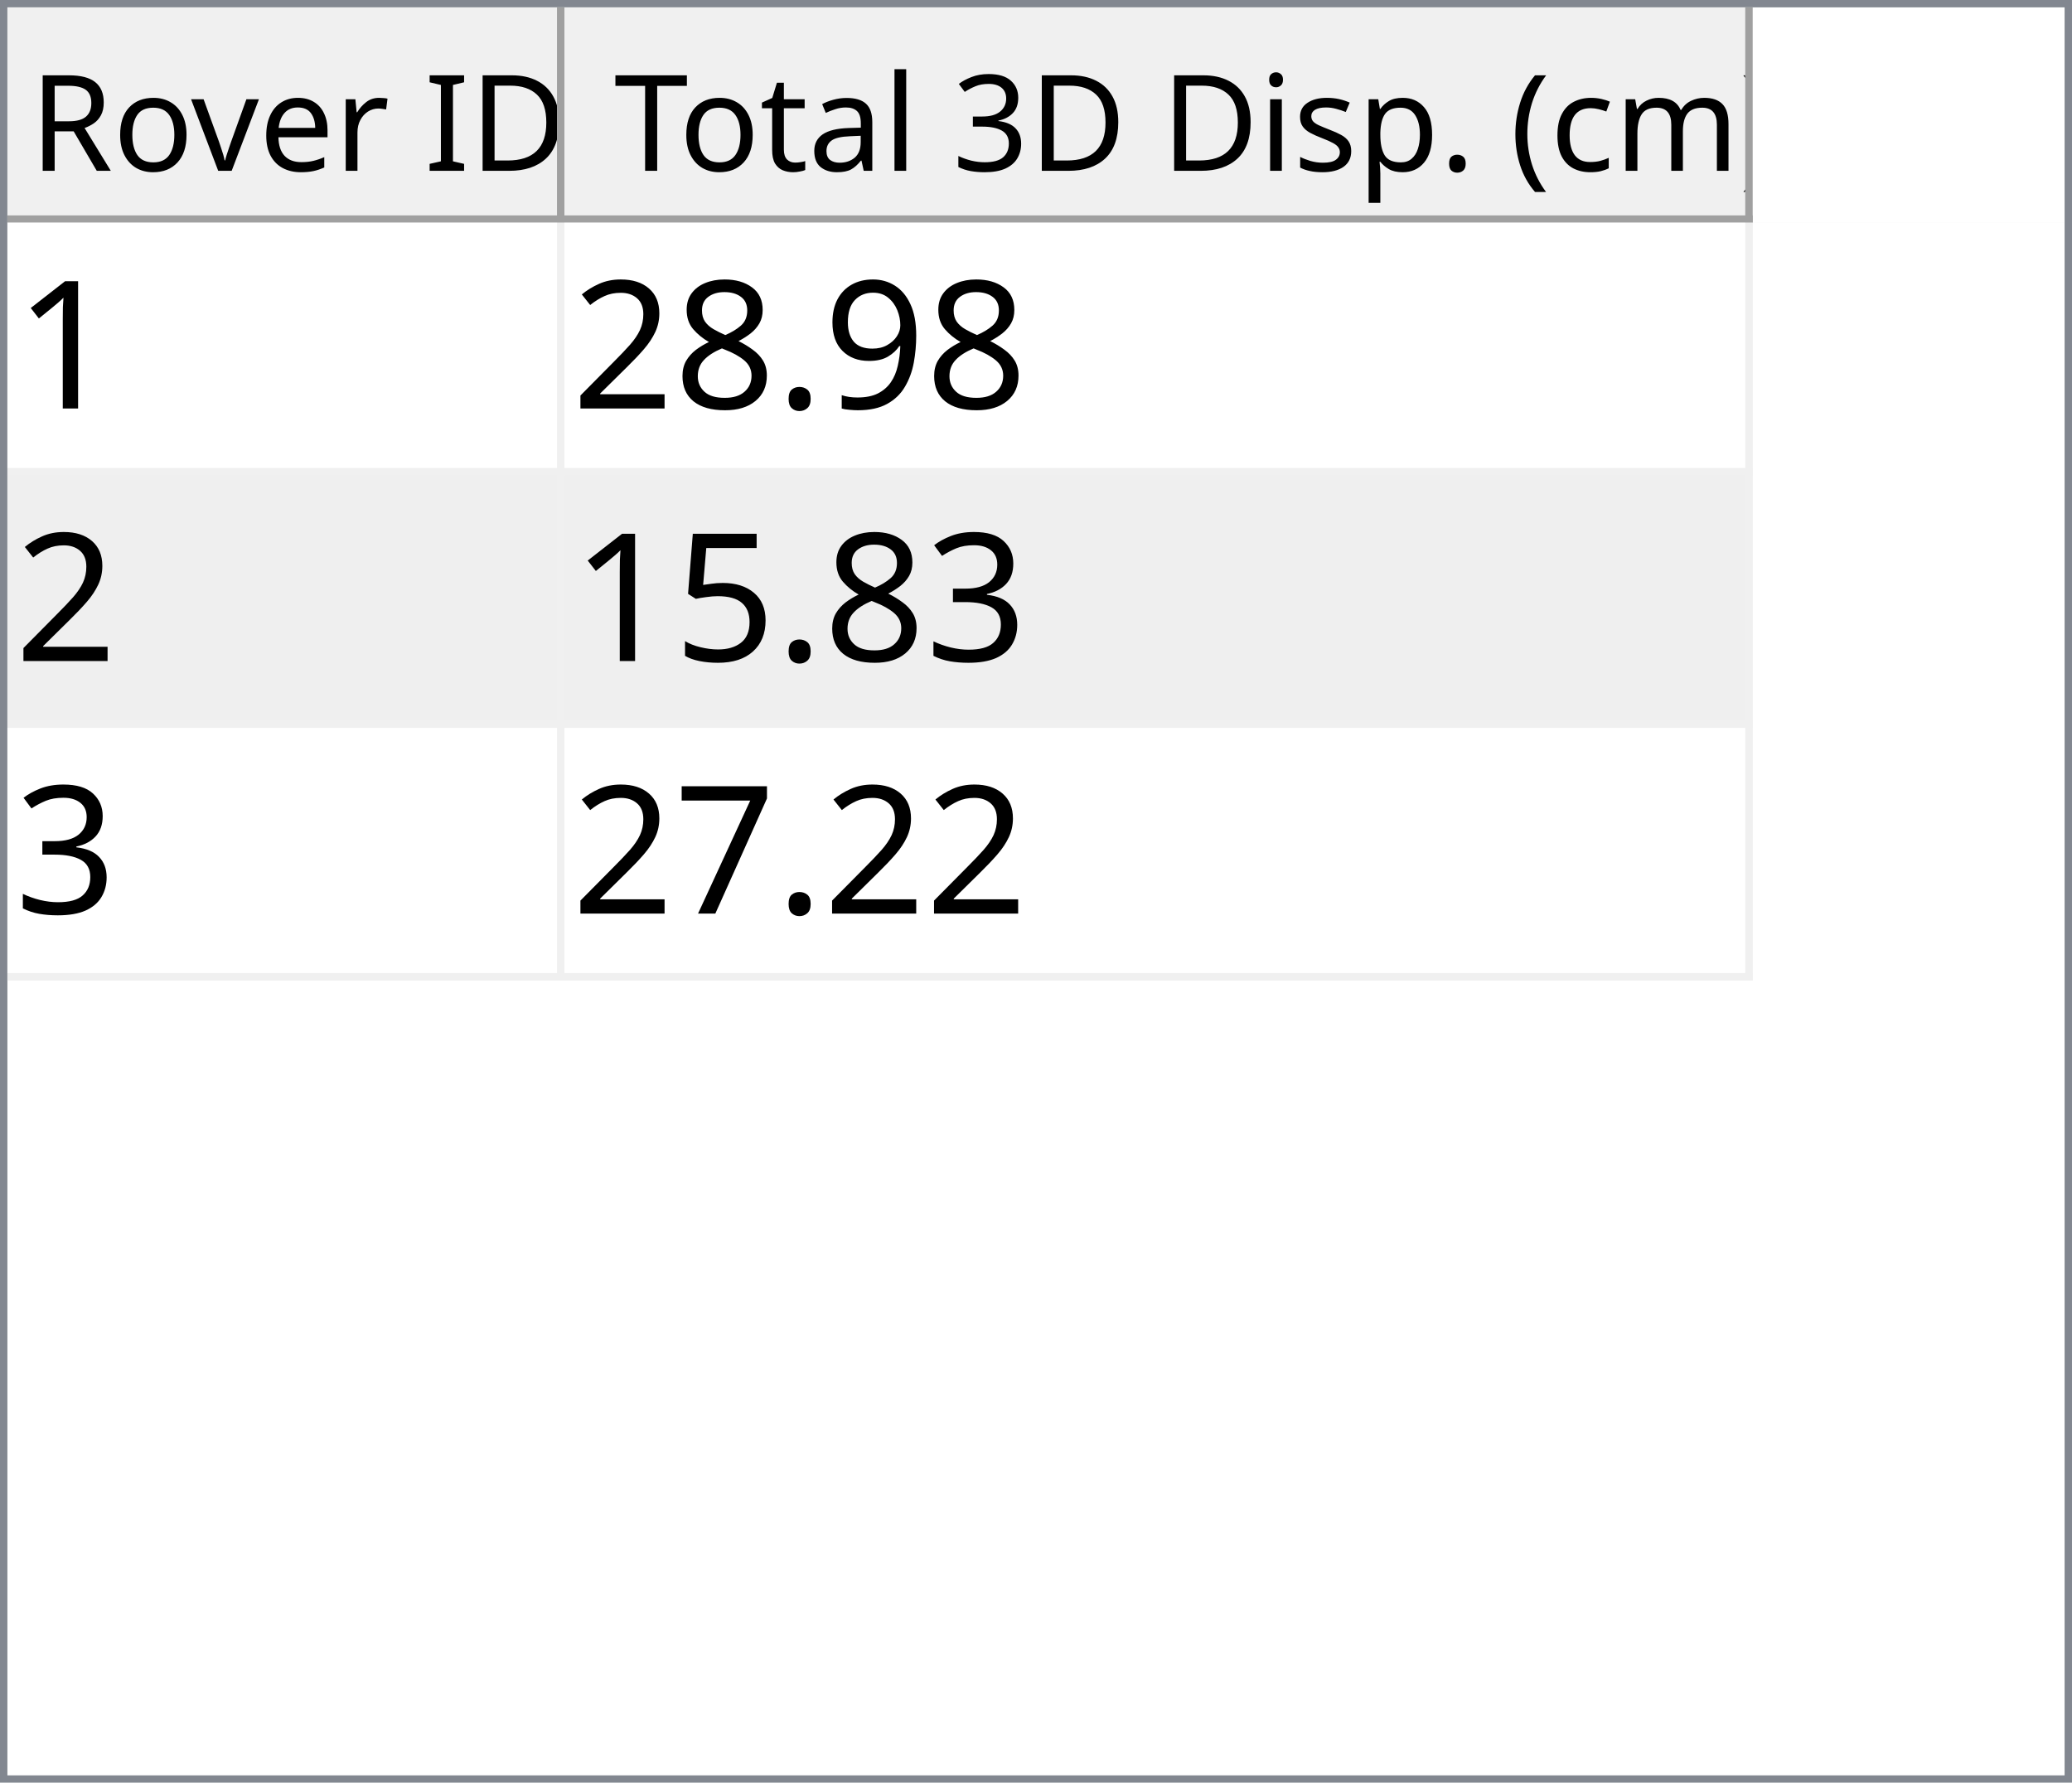
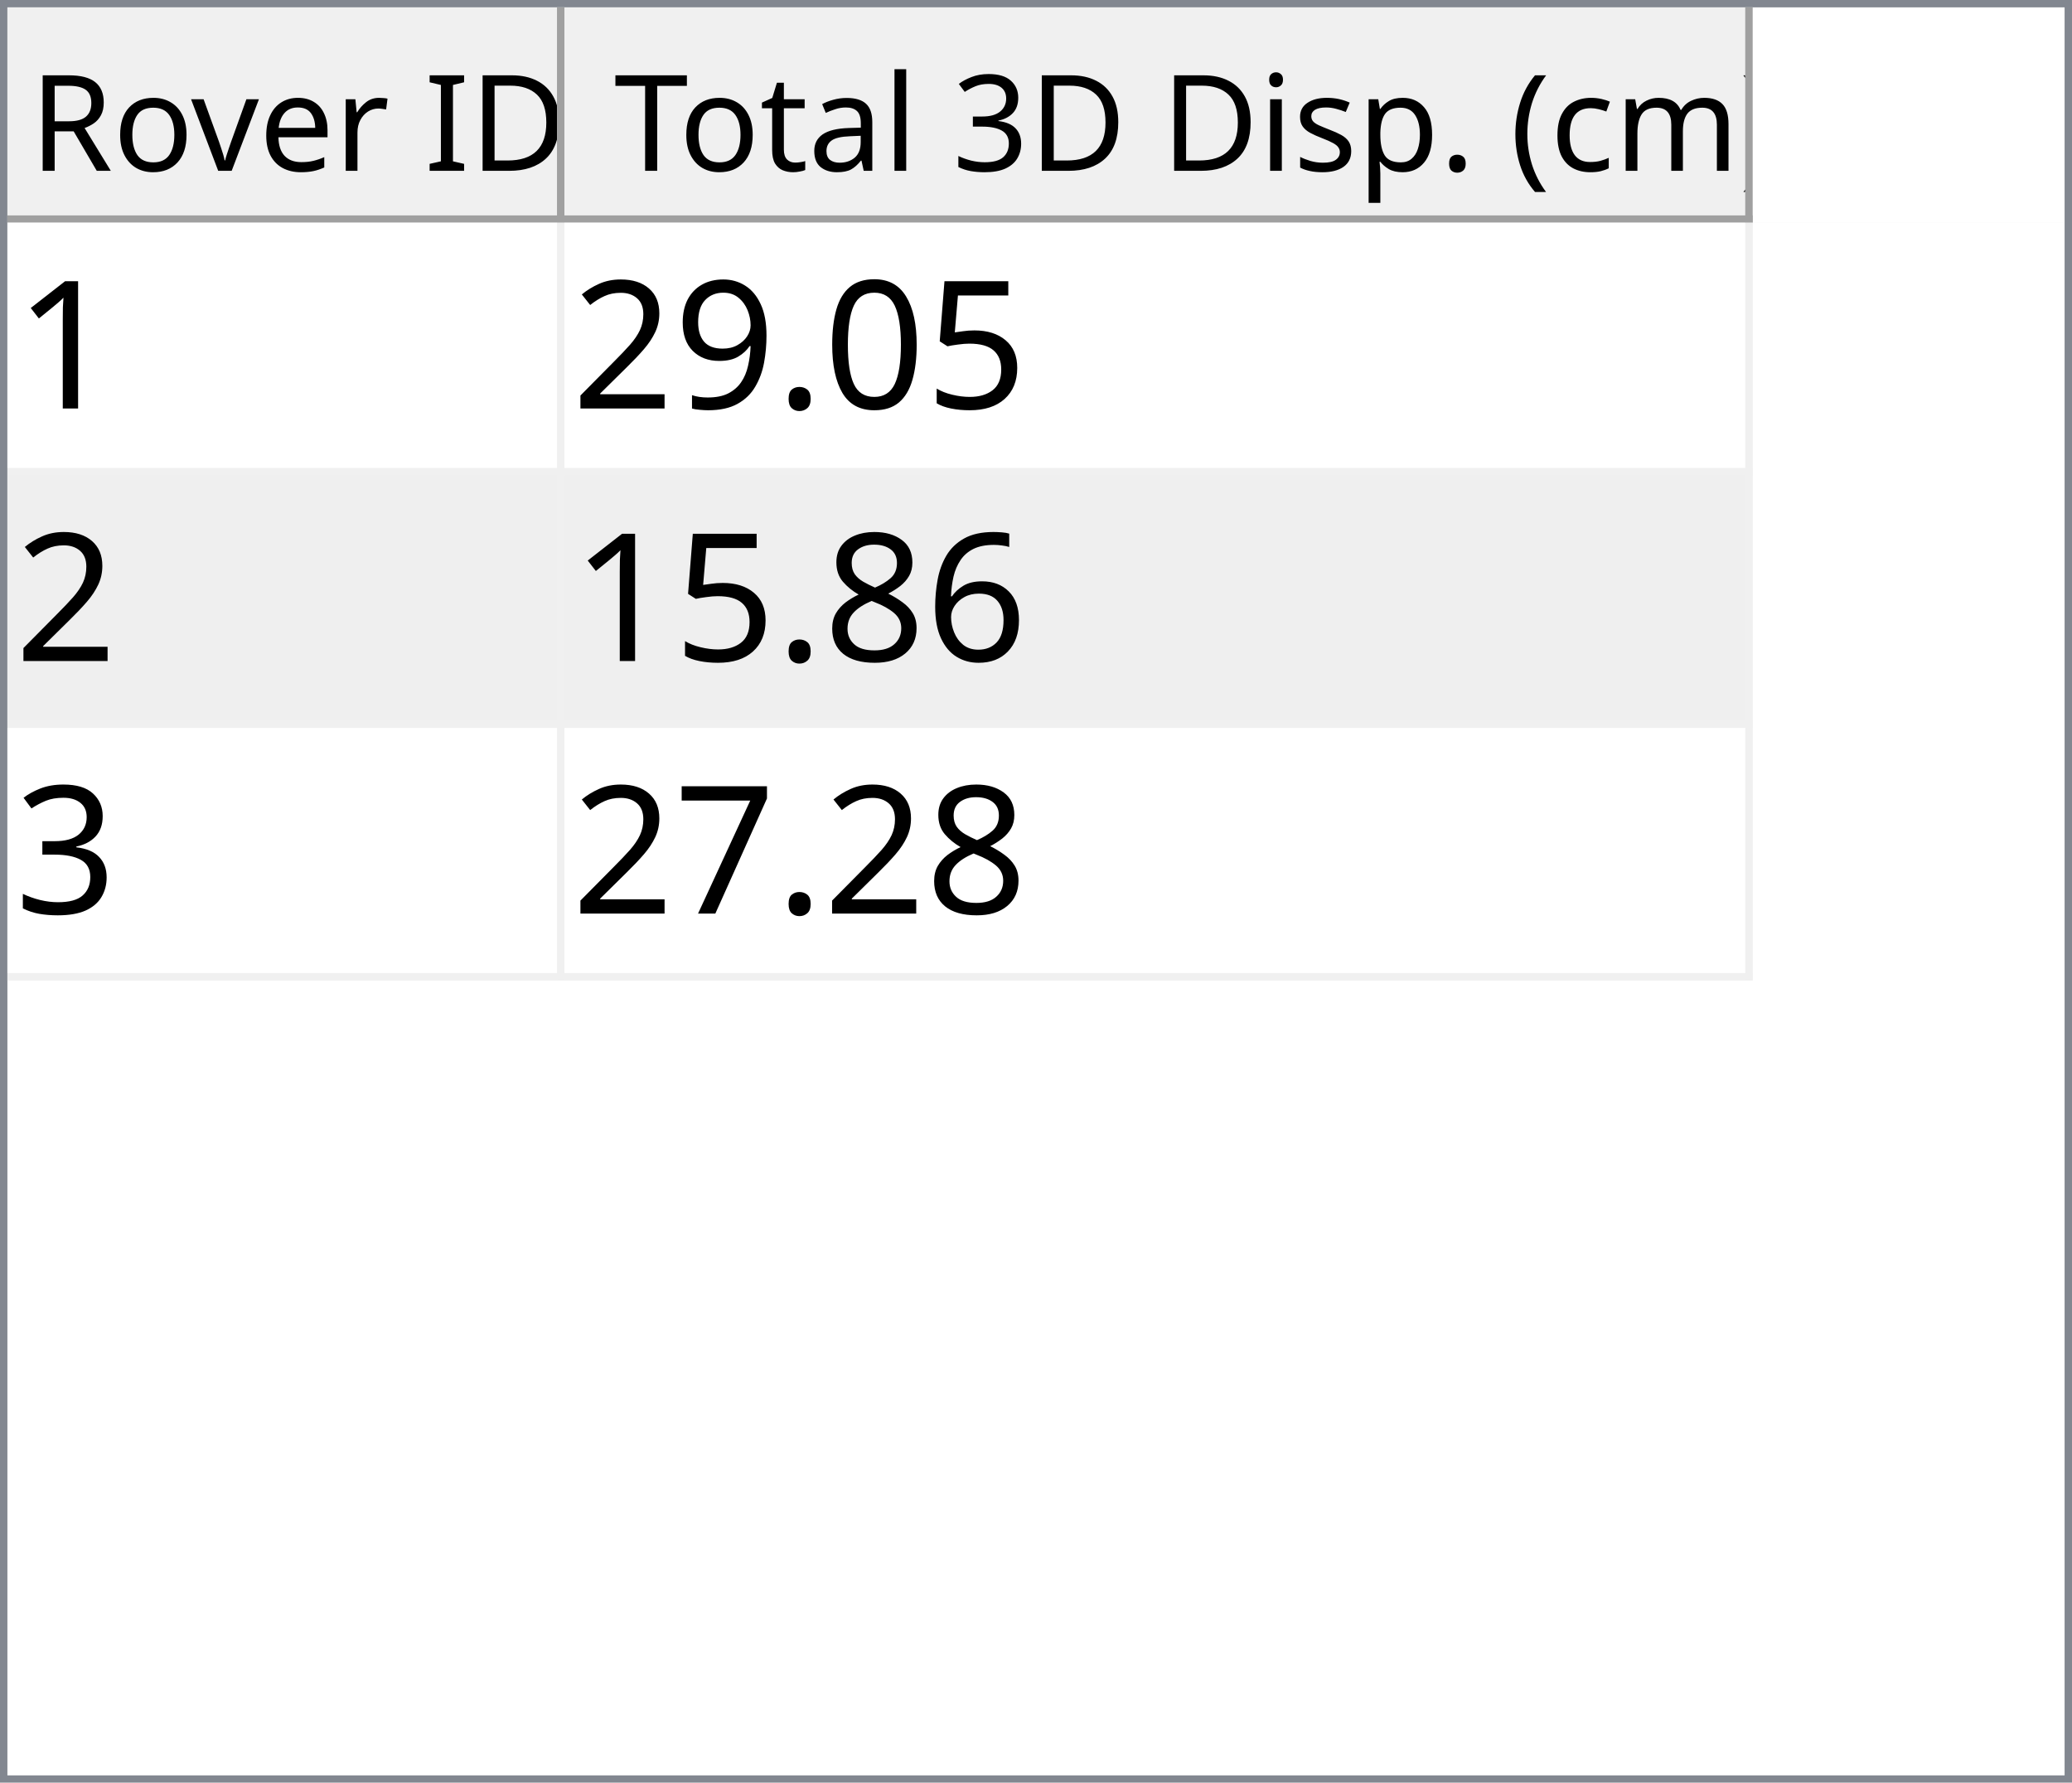
<svg xmlns="http://www.w3.org/2000/svg" style="fill-opacity:1; color-rendering:auto; color-interpolation:auto; text-rendering:auto; stroke:black; stroke-linecap:square; stroke-miterlimit:10; shape-rendering:auto; stroke-opacity:1; fill:black; stroke-dasharray:none; font-weight:normal; stroke-width:1; font-family:'Dialog'; font-style:normal; stroke-linejoin:miter; font-size:12px; stroke-dashoffset:0; image-rendering:auto;" width="279" height="240">
  <defs id="genericDefs" />
  <g>
    <defs id="defs1">
      <clipPath clipPathUnits="userSpaceOnUse" id="clipPath1">
        <path d="M0 0 L279 0 L279 240 L0 240 L0 0 Z" />
      </clipPath>
      <clipPath clipPathUnits="userSpaceOnUse" id="clipPath2">
        <path d="M0 0 L0 240 L279 240 L279 0 Z" />
      </clipPath>
      <clipPath clipPathUnits="userSpaceOnUse" id="clipPath3">
        <path d="M0 0 L0 29 L277 29 L277 0 Z" />
      </clipPath>
      <clipPath clipPathUnits="userSpaceOnUse" id="clipPath4">
        <path d="M0 0 L0 29 L75 29 L75 0 Z" />
      </clipPath>
      <clipPath clipPathUnits="userSpaceOnUse" id="clipPath5">
        <path d="M1 1 L1 28 L74 28 L74 1 Z" />
      </clipPath>
      <clipPath clipPathUnits="userSpaceOnUse" id="clipPath6">
        <path d="M0 0 L0 27 L73 27 L73 0 Z" />
      </clipPath>
      <clipPath clipPathUnits="userSpaceOnUse" id="clipPath7">
        <path d="M-0.5 -0.5 L-0.5 28.5 L74.5 28.5 L74.5 -0.5 Z" />
      </clipPath>
      <clipPath clipPathUnits="userSpaceOnUse" id="clipPath8">
        <path d="M0 0 L0 29 L160 29 L160 0 Z" />
      </clipPath>
      <clipPath clipPathUnits="userSpaceOnUse" id="clipPath9">
        <path d="M1 1 L1 28 L159 28 L159 1 Z" />
      </clipPath>
      <clipPath clipPathUnits="userSpaceOnUse" id="clipPath10">
        <path d="M0 0 L0 27 L158 27 L158 0 Z" />
      </clipPath>
      <clipPath clipPathUnits="userSpaceOnUse" id="clipPath11">
        <path d="M-0.5 -0.5 L-0.5 28.5 L159.5 28.5 L159.5 -0.5 Z" />
      </clipPath>
      <clipPath clipPathUnits="userSpaceOnUse" id="clipPath12">
        <path d="M0 0 L0 209 L277 209 L277 0 Z" />
      </clipPath>
      <clipPath clipPathUnits="userSpaceOnUse" id="clipPath13">
        <path d="M0 0 L0 102 L235 102 L235 0 Z" />
      </clipPath>
      <clipPath clipPathUnits="userSpaceOnUse" id="clipPath14">
        <path d="M-0.5 -0.5 L-0.5 101.5 L234.5 101.5 L234.5 -0.5 Z" />
      </clipPath>
      <clipPath clipPathUnits="userSpaceOnUse" id="clipPath15">
        <path d="M0 0 L0 33 L74 33 L74 0 Z" />
      </clipPath>
      <clipPath clipPathUnits="userSpaceOnUse" id="clipPath16">
        <path d="M0 0 L0 33 L159 33 L159 0 Z" />
      </clipPath>
      <font horiz-adv-x="64.551" id="font1">
        <font-face ascent="107.91" descent="25.098" units-per-em="100" style="font-style:normal; font-family:Segoe UI; font-weight:normal;" />
        <missing-glyph horiz-adv-x="64.551" d="M8.109 0 L8.109 68.266 L56.453 68.266 L56.453 0 L8.109 0 ZM15.328 7.234 L49.219 7.234 L49.219 61.031 L15.328 61.031 L15.328 7.234 Z" />
        <glyph unicode="D" horiz-adv-x="70.117" d="M9.188 0 L9.188 70.016 L28.516 70.016 Q65.531 70.016 65.531 35.891 Q65.531 19.672 55.25 9.836 Q44.969 0 27.734 0 L9.188 0 ZM17.391 62.594 L17.391 7.422 L27.828 7.422 Q41.609 7.422 49.273 14.797 Q56.938 22.172 56.938 35.688 Q56.938 62.594 28.328 62.594 L17.391 62.594 Z" />
        <glyph unicode="I" horiz-adv-x="26.611" d="M17.391 0 L9.188 0 L9.188 70.016 L17.391 70.016 L17.391 0 Z" />
        <glyph unicode=" " horiz-adv-x="27.393" d="" />
        <glyph unicode="r" horiz-adv-x="34.766" d="M34.188 41.891 Q32.078 43.5 28.125 43.5 Q23 43.5 19.555 38.672 Q16.109 33.844 16.109 25.484 L16.109 0 L8.109 0 L8.109 50 L16.109 50 L16.109 39.703 L16.312 39.703 Q18.016 44.969 21.531 47.922 Q25.047 50.875 29.391 50.875 Q32.516 50.875 34.188 50.203 L34.188 41.891 Z" />
        <glyph unicode="e" horiz-adv-x="52.295" d="M48.297 23 L12.984 23 Q13.188 14.656 17.484 10.109 Q21.781 5.562 29.297 5.562 Q37.75 5.562 44.828 11.141 L44.828 3.609 Q38.234 -1.172 27.391 -1.172 Q16.797 -1.172 10.742 5.641 Q4.688 12.453 4.688 24.812 Q4.688 36.469 11.305 43.82 Q17.922 51.172 27.734 51.172 Q37.547 51.172 42.922 44.828 Q48.297 38.484 48.297 27.203 L48.297 23 ZM40.094 29.781 Q40.047 36.719 36.75 40.578 Q33.453 44.438 27.594 44.438 Q21.922 44.438 17.969 40.383 Q14.016 36.328 13.094 29.781 L40.094 29.781 Z" />
        <glyph unicode="v" horiz-adv-x="47.9" d="M47.406 50 L27.484 0 L19.625 0 L0.688 50 L9.469 50 L22.172 13.672 Q23.578 9.672 23.922 6.688 L24.125 6.688 Q24.609 10.453 25.688 13.484 L38.969 50 L47.406 50 Z" />
        <glyph unicode="o" horiz-adv-x="58.594" d="M29 -1.172 Q17.922 -1.172 11.305 5.836 Q4.688 12.844 4.688 24.422 Q4.688 37.016 11.57 44.094 Q18.453 51.172 30.172 51.172 Q41.359 51.172 47.633 44.289 Q53.906 37.406 53.906 25.203 Q53.906 13.234 47.141 6.031 Q40.375 -1.172 29 -1.172 ZM29.594 44.438 Q21.875 44.438 17.383 39.188 Q12.891 33.938 12.891 24.703 Q12.891 15.828 17.43 10.695 Q21.969 5.562 29.594 5.562 Q37.359 5.562 41.531 10.594 Q45.703 15.625 45.703 24.906 Q45.703 34.281 41.531 39.359 Q37.359 44.438 29.594 44.438 Z" />
        <glyph unicode="R" horiz-adv-x="59.814" d="M59.375 0 L49.609 0 L37.891 19.625 Q36.281 22.359 34.766 24.289 Q33.25 26.219 31.664 27.438 Q30.078 28.656 28.25 29.219 Q26.422 29.781 24.125 29.781 L17.391 29.781 L17.391 0 L9.188 0 L9.188 70.016 L30.078 70.016 Q34.672 70.016 38.555 68.867 Q42.438 67.719 45.289 65.375 Q48.141 63.031 49.758 59.547 Q51.375 56.062 51.375 51.375 Q51.375 47.703 50.273 44.656 Q49.172 41.609 47.148 39.211 Q45.125 36.812 42.266 35.133 Q39.406 33.453 35.844 32.516 L35.844 32.328 Q37.594 31.547 38.891 30.547 Q40.188 29.547 41.359 28.18 Q42.531 26.812 43.68 25.078 Q44.828 23.344 46.234 21.047 L59.375 0 ZM17.391 62.594 L17.391 37.203 L28.516 37.203 Q31.594 37.203 34.203 38.133 Q36.812 39.062 38.719 40.797 Q40.625 42.531 41.703 45.047 Q42.781 47.562 42.781 50.688 Q42.781 56.297 39.141 59.445 Q35.5 62.594 28.609 62.594 L17.391 62.594 Z" />
        <glyph unicode=")" horiz-adv-x="30.176" d="M8.297 -15.922 L1.172 -15.922 Q16.406 2.344 16.406 26.812 Q16.406 51.469 1.078 70.016 L8.297 70.016 Q23.531 52.156 23.531 26.703 Q23.531 1.375 8.297 -15.922 Z" />
        <glyph unicode="m" horiz-adv-x="86.133" d="M79.109 0 L71.094 0 L71.094 28.719 Q71.094 37.016 68.531 40.727 Q65.969 44.438 59.906 44.438 Q54.781 44.438 51.195 39.75 Q47.609 35.062 47.609 28.516 L47.609 0 L39.594 0 L39.594 29.688 Q39.594 44.438 28.219 44.438 Q22.953 44.438 19.531 40.016 Q16.109 35.594 16.109 28.516 L16.109 0 L8.109 0 L8.109 50 L16.109 50 L16.109 42.094 L16.312 42.094 Q21.625 51.172 31.844 51.172 Q36.969 51.172 40.773 48.312 Q44.578 45.453 46 40.828 Q51.562 51.172 62.594 51.172 Q79.109 51.172 79.109 30.812 L79.109 0 Z" />
        <glyph unicode="c" horiz-adv-x="46.191" d="M42.188 2.297 Q36.422 -1.172 28.516 -1.172 Q17.828 -1.172 11.258 5.789 Q4.688 12.75 4.688 23.828 Q4.688 36.188 11.766 43.68 Q18.844 51.172 30.672 51.172 Q37.25 51.172 42.281 48.734 L42.281 40.531 Q36.719 44.438 30.375 44.438 Q22.703 44.438 17.797 38.945 Q12.891 33.453 12.891 24.516 Q12.891 15.719 17.508 10.641 Q22.125 5.562 29.891 5.562 Q36.422 5.562 42.188 9.906 L42.188 2.297 Z" />
        <glyph unicode="(" horiz-adv-x="30.176" d="M29.109 -15.922 L21.969 -15.922 Q6.844 1.375 6.844 26.703 Q6.844 52.156 21.969 70.016 L29.203 70.016 Q13.875 51.469 13.875 26.812 Q13.875 2.344 29.109 -15.922 Z" />
        <glyph unicode="." horiz-adv-x="21.68" d="M10.891 -1.078 Q8.641 -1.078 7.055 0.539 Q5.469 2.156 5.469 4.391 Q5.469 6.641 7.055 8.273 Q8.641 9.906 10.891 9.906 Q13.188 9.906 14.797 8.273 Q16.406 6.641 16.406 4.391 Q16.406 2.156 14.797 0.539 Q13.188 -1.078 10.891 -1.078 Z" />
        <glyph unicode="p" horiz-adv-x="58.789" d="M16.312 7.234 L16.109 7.234 L16.109 -23 L8.109 -23 L8.109 50 L16.109 50 L16.109 41.219 L16.312 41.219 Q22.219 51.172 33.594 51.172 Q43.266 51.172 48.688 44.461 Q54.109 37.75 54.109 26.469 Q54.109 13.922 48 6.375 Q41.891 -1.172 31.297 -1.172 Q21.578 -1.172 16.312 7.234 ZM16.109 27.391 L16.109 20.406 Q16.109 14.203 20.141 9.883 Q24.172 5.562 30.375 5.562 Q37.641 5.562 41.773 11.133 Q45.906 16.703 45.906 26.609 Q45.906 34.969 42.047 39.703 Q38.188 44.438 31.594 44.438 Q24.609 44.438 20.359 39.578 Q16.109 34.719 16.109 27.391 Z" />
        <glyph unicode="s" horiz-adv-x="42.432" d="M5.078 1.812 L5.078 10.406 Q11.625 5.562 19.484 5.562 Q30.031 5.562 30.031 12.594 Q30.031 14.594 29.125 15.992 Q28.219 17.391 26.68 18.461 Q25.141 19.531 23.07 20.383 Q21 21.234 18.609 22.172 Q15.281 23.484 12.766 24.828 Q10.25 26.172 8.57 27.859 Q6.891 29.547 6.031 31.695 Q5.172 33.844 5.172 36.719 Q5.172 40.234 6.789 42.945 Q8.406 45.656 11.086 47.484 Q13.766 49.312 17.211 50.242 Q20.656 51.172 24.312 51.172 Q30.812 51.172 35.938 48.922 L35.938 40.828 Q30.422 44.438 23.25 44.438 Q21 44.438 19.195 43.922 Q17.391 43.406 16.094 42.477 Q14.797 41.547 14.086 40.258 Q13.375 38.969 13.375 37.406 Q13.375 35.453 14.086 34.133 Q14.797 32.812 16.164 31.789 Q17.531 30.766 19.484 29.938 Q21.438 29.109 23.922 28.125 Q27.25 26.859 29.883 25.516 Q32.516 24.172 34.375 22.484 Q36.234 20.797 37.234 18.602 Q38.234 16.406 38.234 13.375 Q38.234 9.672 36.602 6.938 Q34.969 4.203 32.234 2.398 Q29.5 0.594 25.93 -0.289 Q22.359 -1.172 18.453 -1.172 Q10.75 -1.172 5.078 1.812 Z" />
        <glyph unicode="i" horiz-adv-x="24.219" d="M12.203 62.703 Q10.062 62.703 8.547 64.164 Q7.031 65.625 7.031 67.875 Q7.031 70.125 8.547 71.609 Q10.062 73.094 12.203 73.094 Q14.406 73.094 15.945 71.609 Q17.484 70.125 17.484 67.875 Q17.484 65.719 15.945 64.211 Q14.406 62.703 12.203 62.703 ZM16.109 0 L8.109 0 L8.109 50 L16.109 50 L16.109 0 Z" />
        <glyph unicode="3" horiz-adv-x="53.906" d="M46.531 19.828 Q46.531 15.094 44.75 11.211 Q42.969 7.328 39.719 4.57 Q36.469 1.812 31.93 0.297 Q27.391 -1.219 21.922 -1.219 Q11.922 -1.219 6 2.594 L6 11.188 Q13.094 5.609 22.219 5.609 Q25.875 5.609 28.828 6.539 Q31.781 7.469 33.906 9.227 Q36.031 10.984 37.18 13.477 Q38.328 15.969 38.328 19.094 Q38.328 32.812 18.797 32.812 L12.984 32.812 L12.984 39.594 L18.5 39.594 Q35.797 39.594 35.797 52.484 Q35.797 64.406 22.609 64.406 Q15.188 64.406 8.688 59.422 L8.688 67.188 Q15.375 71.188 24.609 71.188 Q29 71.188 32.57 69.969 Q36.141 68.75 38.68 66.555 Q41.219 64.359 42.609 61.281 Q44 58.203 44 54.5 Q44 40.672 30.031 36.719 L30.031 36.531 Q33.594 36.141 36.625 34.797 Q39.656 33.453 41.852 31.305 Q44.047 29.156 45.289 26.25 Q46.531 23.344 46.531 19.828 Z" />
        <glyph unicode="l" horiz-adv-x="24.219" d="M16.109 0 L8.109 0 L8.109 74.031 L16.109 74.031 L16.109 0 Z" />
        <glyph unicode="a" horiz-adv-x="50.879" d="M43.891 0 L35.891 0 L35.891 7.812 L35.688 7.812 Q30.469 -1.172 20.312 -1.172 Q12.844 -1.172 8.617 2.781 Q4.391 6.734 4.391 13.281 Q4.391 27.297 20.906 29.594 L35.891 31.688 Q35.891 44.438 25.594 44.438 Q16.547 44.438 9.281 38.281 L9.281 46.484 Q16.656 51.172 26.266 51.172 Q43.891 51.172 43.891 32.516 L43.891 0 ZM35.891 25.297 L23.828 23.641 Q18.266 22.859 15.43 20.875 Q12.594 18.891 12.594 13.875 Q12.594 10.203 15.211 7.883 Q17.828 5.562 22.172 5.562 Q28.125 5.562 32.008 9.742 Q35.891 13.922 35.891 20.312 L35.891 25.297 Z" />
        <glyph unicode="t" horiz-adv-x="33.887" d="M31.297 0.484 Q28.469 -1.078 23.828 -1.078 Q10.688 -1.078 10.688 13.578 L10.688 43.172 L2.094 43.172 L2.094 50 L10.688 50 L10.688 62.203 L18.703 64.797 L18.703 50 L31.297 50 L31.297 43.172 L18.703 43.172 L18.703 14.984 Q18.703 9.969 20.414 7.82 Q22.125 5.672 26.078 5.672 Q29.109 5.672 31.297 7.328 L31.297 0.484 Z" />
        <glyph unicode="T" horiz-adv-x="52.393" d="M50.594 62.594 L30.375 62.594 L30.375 0 L22.172 0 L22.172 62.594 L2 62.594 L2 70.016 L50.594 70.016 L50.594 62.594 Z" />
      </font>
      <font horiz-adv-x="75.0" id="font2">
        <font-face ascent="100.537" descent="21.973" units-per-em="100" style="font-style:normal; font-family:sans-serif; font-weight:normal;" />
        <missing-glyph horiz-adv-x="75.0" d="M12.5 0 L12.5 62.5 L62.5 62.5 L62.5 0 L12.5 0 ZM14.062 1.562 L60.938 1.562 L60.938 60.938 L14.062 60.938 L14.062 1.562 Z" />
        <glyph unicode="1" horiz-adv-x="55.615" d="M37.25 0 L28.469 0 L28.469 56 Q25.297 52.984 20.141 49.953 Q14.984 46.922 10.891 45.406 L10.891 53.906 Q18.266 57.375 23.781 62.305 Q29.297 67.234 31.594 71.875 L37.25 71.875 L37.25 0 Z" />
+         <glyph unicode="5" horiz-adv-x="55.615" d="M4.156 18.75 L13.375 19.531 Q14.406 12.797 18.141 9.398 Q21.875 6 27.156 6 Q33.5 6 37.891 10.789 Q42.281 15.578 42.281 23.484 Q42.281 31 38.062 35.352 Q33.844 39.703 27 39.703 Q22.75 39.703 19.336 37.773 Q15.922 35.844 13.969 32.766 L5.719 33.844 L12.641 70.609 L48.25 70.609 L48.25 62.203 L19.672 62.203 L15.828 42.969 Q22.266 47.469 29.344 47.469 Q38.719 47.469 45.164 40.969 Q51.609 34.469 51.609 24.266 Q51.609 14.547 45.953 7.469 Q39.062 -1.219 27.156 -1.219 Q17.391 -1.219 11.211 4.25 Q5.031 9.719 4.156 18.75 Z" />
+         <glyph unicode="0" horiz-adv-x="55.615" d="M4.156 35.297 Q4.156 48 6.766 55.742 Q9.375 63.484 14.523 67.68 Q19.672 71.875 27.484 71.875 Q33.25 71.875 37.594 69.555 Q41.938 67.234 44.773 62.867 Q47.609 58.5 49.219 52.227 Q50.828 45.953 50.828 35.297 Q50.828 22.703 48.242 14.969 Q45.656 7.234 40.508 3.008 Q35.359 -1.219 27.484 -1.219 Q17.141 -1.219 11.234 6.203 Q4.156 15.141 4.156 35.297 ZM13.188 35.297 Q13.188 17.672 17.312 11.836 Q21.438 6 27.484 6 Q33.547 6 37.672 11.859 Q41.797 17.719 41.797 35.297 Q41.797 52.984 37.672 58.789 Q33.547 64.594 27.391 64.594 Q21.344 64.594 17.719 59.469 Q13.188 52.938 13.188 35.297 Z" />
+         <glyph unicode="." horiz-adv-x="27.783" d="M9.078 0 L9.078 10.016 L19.094 10.016 L19.094 0 L9.078 0 Z" />
        <glyph unicode="9" horiz-adv-x="55.615" d="M5.469 16.547 L13.922 17.328 Q14.984 11.375 18.016 8.688 Q21.047 6 25.781 6 Q29.828 6 32.883 7.859 Q35.938 9.719 37.891 12.82 Q39.844 15.922 41.164 21.195 Q42.484 26.469 42.484 31.938 Q42.484 32.516 42.438 33.688 Q39.797 29.5 35.234 26.883 Q30.672 24.266 25.344 24.266 Q16.453 24.266 10.305 30.711 Q4.156 37.156 4.156 47.703 Q4.156 58.594 10.578 65.234 Q17 71.875 26.656 71.875 Q33.641 71.875 39.43 68.117 Q45.219 64.359 48.219 57.398 Q51.219 50.438 51.219 37.25 Q51.219 23.531 48.242 15.406 Q45.266 7.281 39.383 3.031 Q33.5 -1.219 25.594 -1.219 Q17.188 -1.219 11.867 3.445 Q6.547 8.109 5.469 16.547 ZM41.453 48.141 Q41.453 55.719 37.43 60.156 Q33.406 64.594 27.734 64.594 Q21.875 64.594 17.531 59.812 Q13.188 55.031 13.188 47.406 Q13.188 40.578 17.312 36.305 Q21.438 32.031 27.484 32.031 Q33.594 32.031 37.523 36.305 Q41.453 40.578 41.453 48.141 Z" />
-         <glyph unicode="." horiz-adv-x="27.783" d="M9.078 0 L9.078 10.016 L19.094 10.016 L19.094 0 L9.078 0 Z" />
+         <glyph unicode="2" horiz-adv-x="55.615" d="M50.344 8.453 L50.344 0 L3.031 0 Q2.938 3.172 4.047 6.109 Q5.859 10.938 9.836 15.625 Q13.812 20.312 21.344 26.469 Q33.016 36.031 37.117 41.625 Q41.219 47.219 41.219 52.203 Q41.219 57.422 37.477 61.008 Q33.734 64.594 27.734 64.594 Q21.391 64.594 17.578 60.789 Q13.766 56.984 13.719 50.25 L4.688 51.172 Q5.609 61.281 11.664 66.578 Q17.719 71.875 27.938 71.875 Q38.234 71.875 44.242 66.164 Q50.25 60.453 50.25 52 Q50.25 47.703 48.492 43.555 Q46.734 39.406 42.656 34.812 Q38.578 30.219 29.109 22.219 Q21.188 15.578 18.945 13.211 Q16.703 10.844 15.234 8.453 L50.344 8.453 Z" />
+         <glyph unicode="6" horiz-adv-x="55.615" d="M49.75 54.047 L41.016 53.375 Q39.844 58.547 37.703 60.891 Q34.125 64.656 28.906 64.656 Q24.703 64.656 21.531 62.312 Q17.391 59.281 14.992 53.469 Q12.594 47.656 12.5 36.922 Q15.672 41.75 20.266 44.094 Q24.859 46.438 29.891 46.438 Q38.672 46.438 44.852 39.969 Q51.031 33.5 51.031 23.25 Q51.031 16.5 48.125 10.719 Q45.219 4.938 40.141 1.859 Q35.062 -1.219 28.609 -1.219 Q17.625 -1.219 10.695 6.859 Q3.766 14.938 3.766 33.5 Q3.766 54.25 11.422 63.672 Q18.109 71.875 29.438 71.875 Q37.891 71.875 43.289 67.141 Q48.688 62.406 49.75 54.047 ZM13.875 23.188 Q13.875 18.656 15.797 14.508 Q17.719 10.359 21.188 8.18 Q24.656 6 28.469 6 Q34.031 6 38.039 10.492 Q42.047 14.984 42.047 22.703 Q42.047 30.125 38.086 34.398 Q34.125 38.672 28.125 38.672 Q22.172 38.672 18.023 34.398 Q13.875 30.125 13.875 23.188 Z" />
        <glyph unicode="8" horiz-adv-x="55.615" d="M17.672 38.812 Q12.203 40.828 9.57 44.539 Q6.938 48.25 6.938 53.422 Q6.938 61.234 12.555 66.555 Q18.172 71.875 27.484 71.875 Q36.859 71.875 42.578 66.43 Q48.297 60.984 48.297 53.172 Q48.297 48.188 45.68 44.508 Q43.062 40.828 37.75 38.812 Q44.344 36.672 47.781 31.883 Q51.219 27.094 51.219 20.453 Q51.219 11.281 44.727 5.031 Q38.234 -1.219 27.641 -1.219 Q17.047 -1.219 10.547 5.055 Q4.047 11.328 4.047 20.703 Q4.047 27.688 7.594 32.398 Q11.141 37.109 17.672 38.812 ZM15.922 53.719 Q15.922 48.641 19.195 45.414 Q22.469 42.188 27.688 42.188 Q32.766 42.188 36.016 45.383 Q39.266 48.578 39.266 53.219 Q39.266 58.062 35.914 61.359 Q32.562 64.656 27.594 64.656 Q22.562 64.656 19.242 61.43 Q15.922 58.203 15.922 53.719 ZM13.094 20.656 Q13.094 16.891 14.875 13.375 Q16.656 9.859 20.172 7.93 Q23.688 6 27.734 6 Q34.031 6 38.133 10.055 Q42.234 14.109 42.234 20.359 Q42.234 26.703 38.016 30.859 Q33.797 35.016 27.438 35.016 Q21.234 35.016 17.164 30.914 Q13.094 26.812 13.094 20.656 Z" />
-         <glyph unicode="2" horiz-adv-x="55.615" d="M50.344 8.453 L50.344 0 L3.031 0 Q2.938 3.172 4.047 6.109 Q5.859 10.938 9.836 15.625 Q13.812 20.312 21.344 26.469 Q33.016 36.031 37.117 41.625 Q41.219 47.219 41.219 52.203 Q41.219 57.422 37.477 61.008 Q33.734 64.594 27.734 64.594 Q21.391 64.594 17.578 60.789 Q13.766 56.984 13.719 50.25 L4.688 51.172 Q5.609 61.281 11.664 66.578 Q17.719 71.875 27.938 71.875 Q38.234 71.875 44.242 66.164 Q50.25 60.453 50.25 52 Q50.25 47.703 48.492 43.555 Q46.734 39.406 42.656 34.812 Q38.578 30.219 29.109 22.219 Q21.188 15.578 18.945 13.211 Q16.703 10.844 15.234 8.453 L50.344 8.453 Z" />
        <glyph unicode="3" horiz-adv-x="55.615" d="M4.203 18.891 L12.984 20.062 Q14.5 12.594 18.141 9.297 Q21.781 6 27 6 Q33.203 6 37.477 10.297 Q41.75 14.594 41.75 20.953 Q41.75 27 37.797 30.93 Q33.844 34.859 27.734 34.859 Q25.25 34.859 21.531 33.891 L22.516 41.609 Q23.391 41.5 23.922 41.5 Q29.547 41.5 34.039 44.43 Q38.531 47.359 38.531 53.469 Q38.531 58.297 35.258 61.477 Q31.984 64.656 26.812 64.656 Q21.688 64.656 18.266 61.43 Q14.844 58.203 13.875 51.766 L5.078 53.328 Q6.688 62.156 12.398 67.016 Q18.109 71.875 26.609 71.875 Q32.469 71.875 37.398 69.359 Q42.328 66.844 44.945 62.5 Q47.562 58.156 47.562 53.266 Q47.562 48.641 45.07 44.828 Q42.578 41.016 37.703 38.766 Q44.047 37.312 47.562 32.695 Q51.078 28.078 51.078 21.141 Q51.078 11.766 44.242 5.25 Q37.406 -1.266 26.953 -1.266 Q17.531 -1.266 11.305 4.352 Q5.078 9.969 4.203 18.891 Z" />
-         <glyph unicode="5" horiz-adv-x="55.615" d="M4.156 18.75 L13.375 19.531 Q14.406 12.797 18.141 9.398 Q21.875 6 27.156 6 Q33.5 6 37.891 10.789 Q42.281 15.578 42.281 23.484 Q42.281 31 38.062 35.352 Q33.844 39.703 27 39.703 Q22.75 39.703 19.336 37.773 Q15.922 35.844 13.969 32.766 L5.719 33.844 L12.641 70.609 L48.25 70.609 L48.25 62.203 L19.672 62.203 L15.828 42.969 Q22.266 47.469 29.344 47.469 Q38.719 47.469 45.164 40.969 Q51.609 34.469 51.609 24.266 Q51.609 14.547 45.953 7.469 Q39.062 -1.219 27.156 -1.219 Q17.391 -1.219 11.211 4.25 Q5.031 9.719 4.156 18.75 Z" />
        <glyph unicode="7" horiz-adv-x="55.615" d="M4.734 62.203 L4.734 70.656 L51.078 70.656 L51.078 63.812 Q44.234 56.547 37.523 44.484 Q30.812 32.422 27.156 19.672 Q24.516 10.688 23.781 0 L14.75 0 Q14.891 8.453 18.062 20.414 Q21.234 32.375 27.172 43.484 Q33.109 54.594 39.797 62.203 L4.734 62.203 Z" />
      </font>
    </defs>
    <g style="fill:white; stroke:white;">
      <rect x="0" y="0" width="279" style="clip-path:url(#clipPath1); stroke:none;" height="240" />
    </g>
    <g style="fill:white; text-rendering:optimizeSpeed; color-rendering:optimizeSpeed; image-rendering:optimizeSpeed; shape-rendering:crispEdges; stroke:white; color-interpolation:sRGB;">
      <rect x="0" width="279" height="240" y="0" style="stroke:none;" />
      <path style="stroke:none;" d="M0 240 L279 240 L279 0 L0 0 Z" />
    </g>
    <g style="fill:rgb(240,240,240); font-size:18px; font-family:'Segoe UI'; stroke:rgb(240,240,240);">
      <rect x="0" y="0" width="279" style="clip-path:url(#clipPath2); stroke:none;" height="240" />
    </g>
    <g style="fill:rgb(130,135,144); font-size:18px; font-family:'Segoe UI'; stroke:rgb(130,135,144);">
      <path d="M0 0 L279 0 L279 240 L0 240 L0 0 ZM1 1 L278 1 L278 239 L1 239 L1 1 Z" style="fill-rule:evenodd; clip-path:url(#clipPath2); stroke:none;" />
    </g>
    <g style="fill:white; font-size:18px; font-family:'Segoe UI'; stroke:white;" transform="translate(1,1)">
      <rect x="0" y="0" width="277" style="clip-path:url(#clipPath3); stroke:none;" height="29" />
    </g>
    <g style="fill:rgb(240,240,240); font-size:18px; font-family:'Segoe UI'; stroke:rgb(240,240,240);" transform="translate(1,1)">
      <rect x="0" y="0" width="75" style="clip-path:url(#clipPath4); stroke:none;" height="29" />
    </g>
    <g style="font-family:'Segoe UI'; font-size:18px;" transform="translate(2,2)">
      <text x="2" xml:space="preserve" y="21" style="clip-path:url(#clipPath6); stroke:none;">Rover ID</text>
    </g>
    <g transform="translate(1.5,1.5)" style="fill:rgb(160,160,160); font-size:18px; font-family:'Segoe UI'; stroke:rgb(160,160,160); stroke-linejoin:bevel;">
      <line x1="74" x2="74" y1="0" style="fill:none; clip-path:url(#clipPath7);" y2="28" />
    </g>
    <g transform="matrix(1,0,0,1,1,1) translate(0.5,0.5)" style="fill:rgb(160,160,160); font-size:18px; font-family:'Segoe UI'; stroke:rgb(160,160,160); stroke-linejoin:bevel;">
      <line x1="0" x2="74" y1="28" style="fill:none; clip-path:url(#clipPath7);" y2="28" />
    </g>
    <g style="fill:rgb(240,240,240); font-size:18px; font-family:'Segoe UI'; stroke:rgb(240,240,240);" transform="translate(76,1)">
      <rect x="0" y="0" width="160" style="clip-path:url(#clipPath8); stroke:none;" height="29" />
    </g>
    <g style="font-family:'Segoe UI'; font-size:18px;" transform="translate(77,2)">
      <text x="1" xml:space="preserve" y="21" style="clip-path:url(#clipPath10); stroke:none;"> Total 3D Disp. (cm)</text>
    </g>
    <g transform="translate(76.5,1.5)" style="fill:rgb(160,160,160); font-size:18px; font-family:'Segoe UI'; stroke:rgb(160,160,160); stroke-linejoin:bevel;">
      <line x1="159" x2="159" y1="0" style="fill:none; clip-path:url(#clipPath11);" y2="28" />
    </g>
    <g transform="matrix(1,0,0,1,76,1) translate(0.5,0.5)" style="fill:rgb(160,160,160); font-size:18px; font-family:'Segoe UI'; stroke:rgb(160,160,160); stroke-linejoin:bevel;">
      <line x1="0" x2="159" y1="28" style="fill:none; clip-path:url(#clipPath11);" y2="28" />
    </g>
    <g style="fill:white; font-size:18px; font-family:'Segoe UI'; stroke:white;" transform="translate(1,30)">
      <rect x="0" y="0" width="277" style="clip-path:url(#clipPath12); stroke:none;" height="209" />
    </g>
    <g style="fill:rgb(240,240,240); font-size:24px; font-family:sans-serif; stroke:rgb(240,240,240);" transform="translate(1,30)">
      <rect x="0" y="0" width="235" style="clip-path:url(#clipPath13); stroke:none;" height="102" />
      <line transform="translate(0.5,0.5)" x1="0" x2="234" y1="33" style="clip-path:url(#clipPath14); fill:none; stroke-linejoin:bevel;" y2="33" />
    </g>
    <g transform="matrix(1,0,0,1,1,30) translate(0.5,0.5)" style="fill:rgb(240,240,240); font-size:24px; font-family:sans-serif; stroke:rgb(240,240,240); stroke-linejoin:bevel;">
      <line x1="0" x2="234" y1="67" style="fill:none; clip-path:url(#clipPath14);" y2="67" />
    </g>
    <g transform="matrix(1,0,0,1,1,30) translate(0.5,0.5)" style="fill:rgb(240,240,240); font-size:24px; font-family:sans-serif; stroke:rgb(240,240,240); stroke-linejoin:bevel;">
      <line x1="0" x2="234" y1="101" style="fill:none; clip-path:url(#clipPath14);" y2="101" />
    </g>
    <g transform="matrix(1,0,0,1,1,30) translate(0.5,0.5)" style="fill:rgb(240,240,240); font-size:24px; font-family:sans-serif; stroke:rgb(240,240,240); stroke-linejoin:bevel;">
      <line x1="74" x2="74" y1="0" style="fill:none; clip-path:url(#clipPath14);" y2="101" />
    </g>
    <g transform="matrix(1,0,0,1,1,30) translate(0.5,0.5)" style="fill:rgb(240,240,240); font-size:24px; font-family:sans-serif; stroke:rgb(240,240,240); stroke-linejoin:bevel;">
      <line x1="234" x2="234" y1="0" style="fill:none; clip-path:url(#clipPath14);" y2="101" />
    </g>
    <g style="fill:white; font-size:24px; font-family:sans-serif; stroke:white;" transform="matrix(1,0,0,1,1,30)">
      <rect x="0" y="0" width="74" style="clip-path:url(#clipPath15); stroke:none;" height="33" />
      <text x="1" y="25" style="fill:black; clip-path:url(#clipPath15); stroke:none;" xml:space="preserve">1</text>
    </g>
    <g style="fill:white; font-size:24px; font-family:sans-serif; stroke:white;" transform="matrix(1,0,0,1,1,30) translate(75,0)">
      <rect x="0" y="0" width="159" style="clip-path:url(#clipPath16); stroke:none;" height="33" />
-       <text x="1" y="25" style="fill:black; clip-path:url(#clipPath16); stroke:none;" xml:space="preserve">28.98</text>
+       <text x="1" y="25" style="fill:black; clip-path:url(#clipPath16); stroke:none;" xml:space="preserve">29.05</text>
    </g>
    <g style="fill:rgb(239,239,239); font-size:24px; font-family:sans-serif; stroke:rgb(239,239,239);" transform="matrix(1,0,0,1,1,30) translate(0,34)">
      <rect x="0" y="0" width="74" style="clip-path:url(#clipPath15); stroke:none;" height="33" />
      <text x="1" y="25" style="fill:black; clip-path:url(#clipPath15); stroke:none;" xml:space="preserve">2</text>
    </g>
    <g style="fill:rgb(239,239,239); font-size:24px; font-family:sans-serif; stroke:rgb(239,239,239);" transform="matrix(1,0,0,1,1,30) translate(75,34)">
      <rect x="0" y="0" width="159" style="clip-path:url(#clipPath16); stroke:none;" height="33" />
-       <text x="1" y="25" style="fill:black; clip-path:url(#clipPath16); stroke:none;" xml:space="preserve">15.83</text>
+       <text x="1" y="25" style="fill:black; clip-path:url(#clipPath16); stroke:none;" xml:space="preserve">15.86</text>
    </g>
    <g style="fill:white; font-size:24px; font-family:sans-serif; stroke:white;" transform="matrix(1,0,0,1,1,30) translate(0,68)">
      <rect x="0" y="0" width="74" style="clip-path:url(#clipPath15); stroke:none;" height="33" />
      <text x="1" y="25" style="fill:black; clip-path:url(#clipPath15); stroke:none;" xml:space="preserve">3</text>
    </g>
    <g style="fill:white; font-size:24px; font-family:sans-serif; stroke:white;" transform="matrix(1,0,0,1,1,30) translate(75,68)">
      <rect x="0" y="0" width="159" style="clip-path:url(#clipPath16); stroke:none;" height="33" />
-       <text x="1" y="25" style="fill:black; clip-path:url(#clipPath16); stroke:none;" xml:space="preserve">27.22</text>
+       <text x="1" y="25" style="fill:black; clip-path:url(#clipPath16); stroke:none;" xml:space="preserve">27.28</text>
    </g>
  </g>
</svg>
